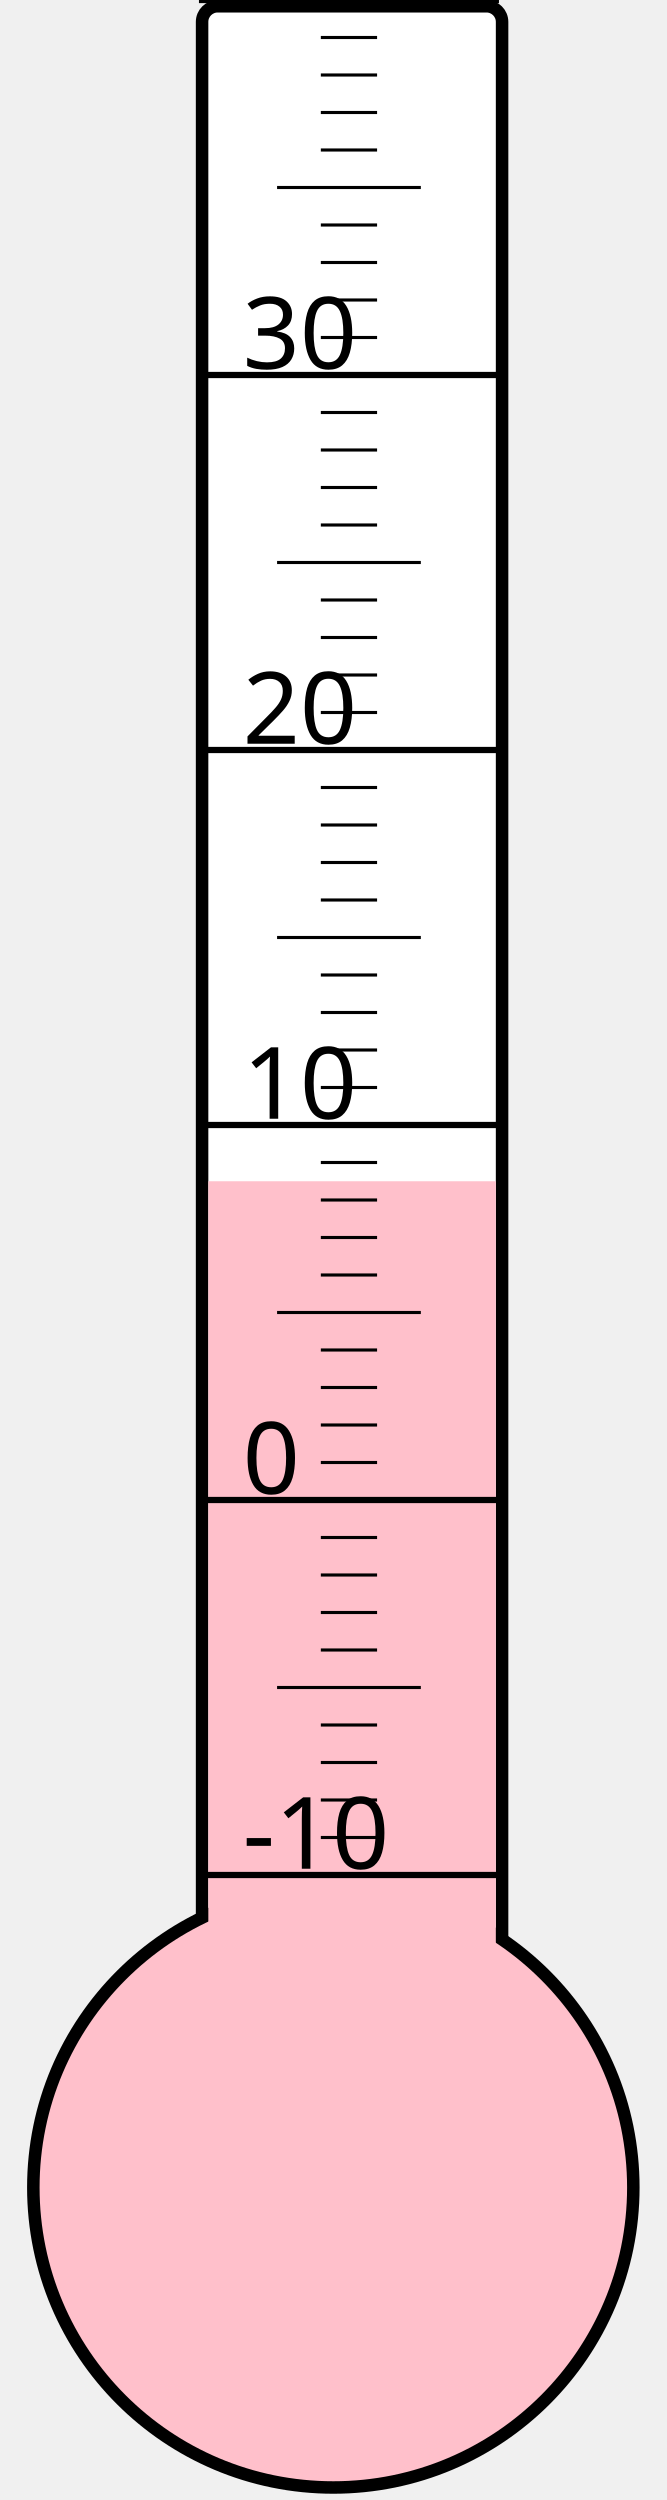
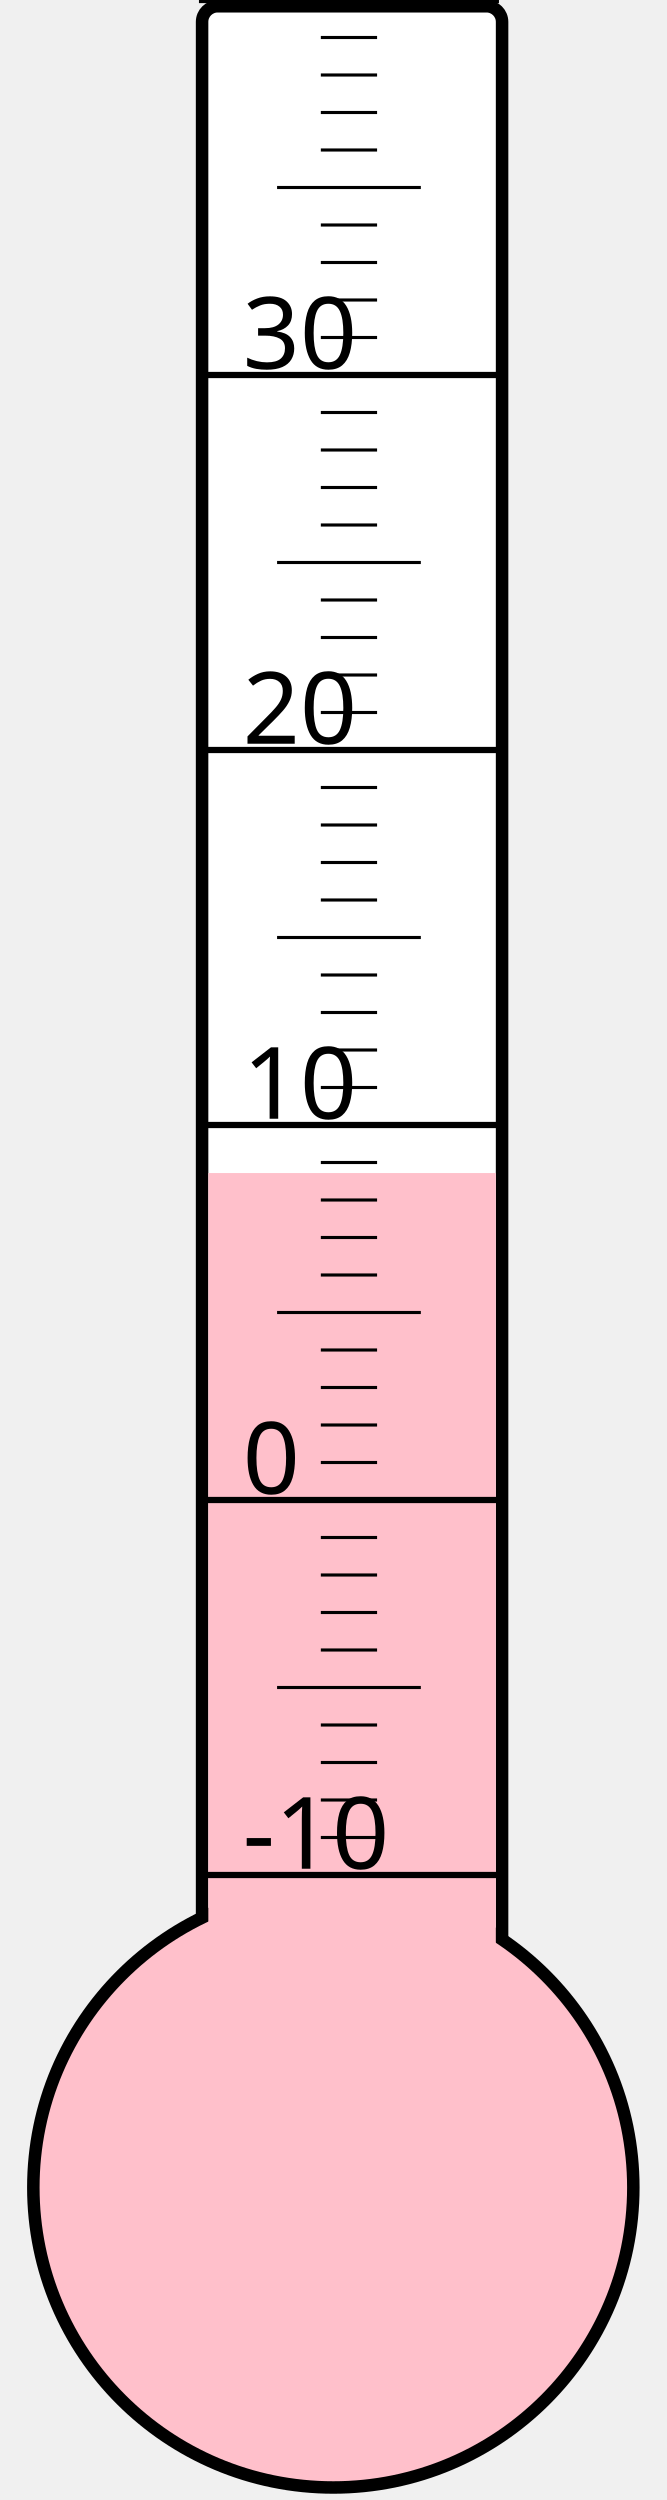
<svg xmlns="http://www.w3.org/2000/svg" width="40px" height="150px" viewBox="0 0 200 800">
  <rect width="200" height="800" x="0" y="0" style="fill: #ffffeb; fill-opacity: 0;" />
  <rect width="96" height="680" x="58" y="2" rx="5" ry="5" style="fill: white; fill-opacity: 1; stroke: black; stroke-width: 4;" />
  <circle cx="100" cy="700" r="96" style="fill: pink; stroke: black; stroke-width: 4;" />
-   <rect width="92" height="322.0" x="60" y="378.0" style="fill: pink; fill-opacity: 1; stroke-width: 0;" />
+   <rect width="92" height="324.625" x="60" y="375.375" style="fill: pink; fill-opacity: 1; stroke-width: 0;" />
  <text x="71" y="598" style="font-family: sans-serif; font-size: 24pt;">-10</text>
  <text x="71" y="478" style="font-family: sans-serif; font-size: 24pt;">0</text>
  <text x="71" y="358" style="font-family: sans-serif; font-size: 24pt;">10</text>
  <text x="71" y="238" style="font-family: sans-serif; font-size: 24pt;">20</text>
  <text x="71" y="118" style="font-family: sans-serif; font-size: 24pt;">30</text>
  <g style="stroke: black;">
    <line x1="57" y1="600" x2="153" y2="600" style="stroke-width: 2;" />
    <line x1="96" y1="588" x2="114" y2="588" style="stroke-width: 1;" />
    <line x1="96" y1="576" x2="114" y2="576" style="stroke-width: 1;" />
    <line x1="96" y1="564" x2="114" y2="564" style="stroke-width: 1;" />
    <line x1="96" y1="552" x2="114" y2="552" style="stroke-width: 1;" />
    <line x1="82" y1="540" x2="128" y2="540" style="stroke-width: 1;" />
    <line x1="96" y1="528" x2="114" y2="528" style="stroke-width: 1;" />
    <line x1="96" y1="516" x2="114" y2="516" style="stroke-width: 1;" />
    <line x1="96" y1="504" x2="114" y2="504" style="stroke-width: 1;" />
    <line x1="96" y1="492" x2="114" y2="492" style="stroke-width: 1;" />
    <line x1="57" y1="480" x2="153" y2="480" style="stroke-width: 2;" />
    <line x1="96" y1="468" x2="114" y2="468" style="stroke-width: 1;" />
    <line x1="96" y1="456" x2="114" y2="456" style="stroke-width: 1;" />
    <line x1="96" y1="444" x2="114" y2="444" style="stroke-width: 1;" />
    <line x1="96" y1="432" x2="114" y2="432" style="stroke-width: 1;" />
    <line x1="82" y1="420" x2="128" y2="420" style="stroke-width: 1;" />
    <line x1="96" y1="408" x2="114" y2="408" style="stroke-width: 1;" />
    <line x1="96" y1="396" x2="114" y2="396" style="stroke-width: 1;" />
    <line x1="96" y1="384" x2="114" y2="384" style="stroke-width: 1;" />
    <line x1="96" y1="372" x2="114" y2="372" style="stroke-width: 1;" />
    <line x1="57" y1="360" x2="153" y2="360" style="stroke-width: 2;" />
    <line x1="96" y1="348" x2="114" y2="348" style="stroke-width: 1;" />
    <line x1="96" y1="336" x2="114" y2="336" style="stroke-width: 1;" />
    <line x1="96" y1="324" x2="114" y2="324" style="stroke-width: 1;" />
    <line x1="96" y1="312" x2="114" y2="312" style="stroke-width: 1;" />
    <line x1="82" y1="300" x2="128" y2="300" style="stroke-width: 1;" />
    <line x1="96" y1="288" x2="114" y2="288" style="stroke-width: 1;" />
    <line x1="96" y1="276" x2="114" y2="276" style="stroke-width: 1;" />
    <line x1="96" y1="264" x2="114" y2="264" style="stroke-width: 1;" />
    <line x1="96" y1="252" x2="114" y2="252" style="stroke-width: 1;" />
    <line x1="57" y1="240" x2="153" y2="240" style="stroke-width: 2;" />
    <line x1="96" y1="228" x2="114" y2="228" style="stroke-width: 1;" />
    <line x1="96" y1="216" x2="114" y2="216" style="stroke-width: 1;" />
    <line x1="96" y1="204" x2="114" y2="204" style="stroke-width: 1;" />
    <line x1="96" y1="192" x2="114" y2="192" style="stroke-width: 1;" />
    <line x1="82" y1="180" x2="128" y2="180" style="stroke-width: 1;" />
    <line x1="96" y1="168" x2="114" y2="168" style="stroke-width: 1;" />
    <line x1="96" y1="156" x2="114" y2="156" style="stroke-width: 1;" />
    <line x1="96" y1="144" x2="114" y2="144" style="stroke-width: 1;" />
    <line x1="96" y1="132" x2="114" y2="132" style="stroke-width: 1;" />
    <line x1="57" y1="120" x2="153" y2="120" style="stroke-width: 2;" />
    <line x1="96" y1="108" x2="114" y2="108" style="stroke-width: 1;" />
    <line x1="96" y1="96" x2="114" y2="96" style="stroke-width: 1;" />
    <line x1="96" y1="84" x2="114" y2="84" style="stroke-width: 1;" />
    <line x1="96" y1="72" x2="114" y2="72" style="stroke-width: 1;" />
    <line x1="82" y1="60" x2="128" y2="60" style="stroke-width: 1;" />
    <line x1="96" y1="48" x2="114" y2="48" style="stroke-width: 1;" />
    <line x1="96" y1="36" x2="114" y2="36" style="stroke-width: 1;" />
    <line x1="96" y1="24" x2="114" y2="24" style="stroke-width: 1;" />
    <line x1="96" y1="12" x2="114" y2="12" style="stroke-width: 1;" />
    <line x1="57" y1="0" x2="153" y2="0" style="stroke-width: 2;" />
  </g>
</svg>
